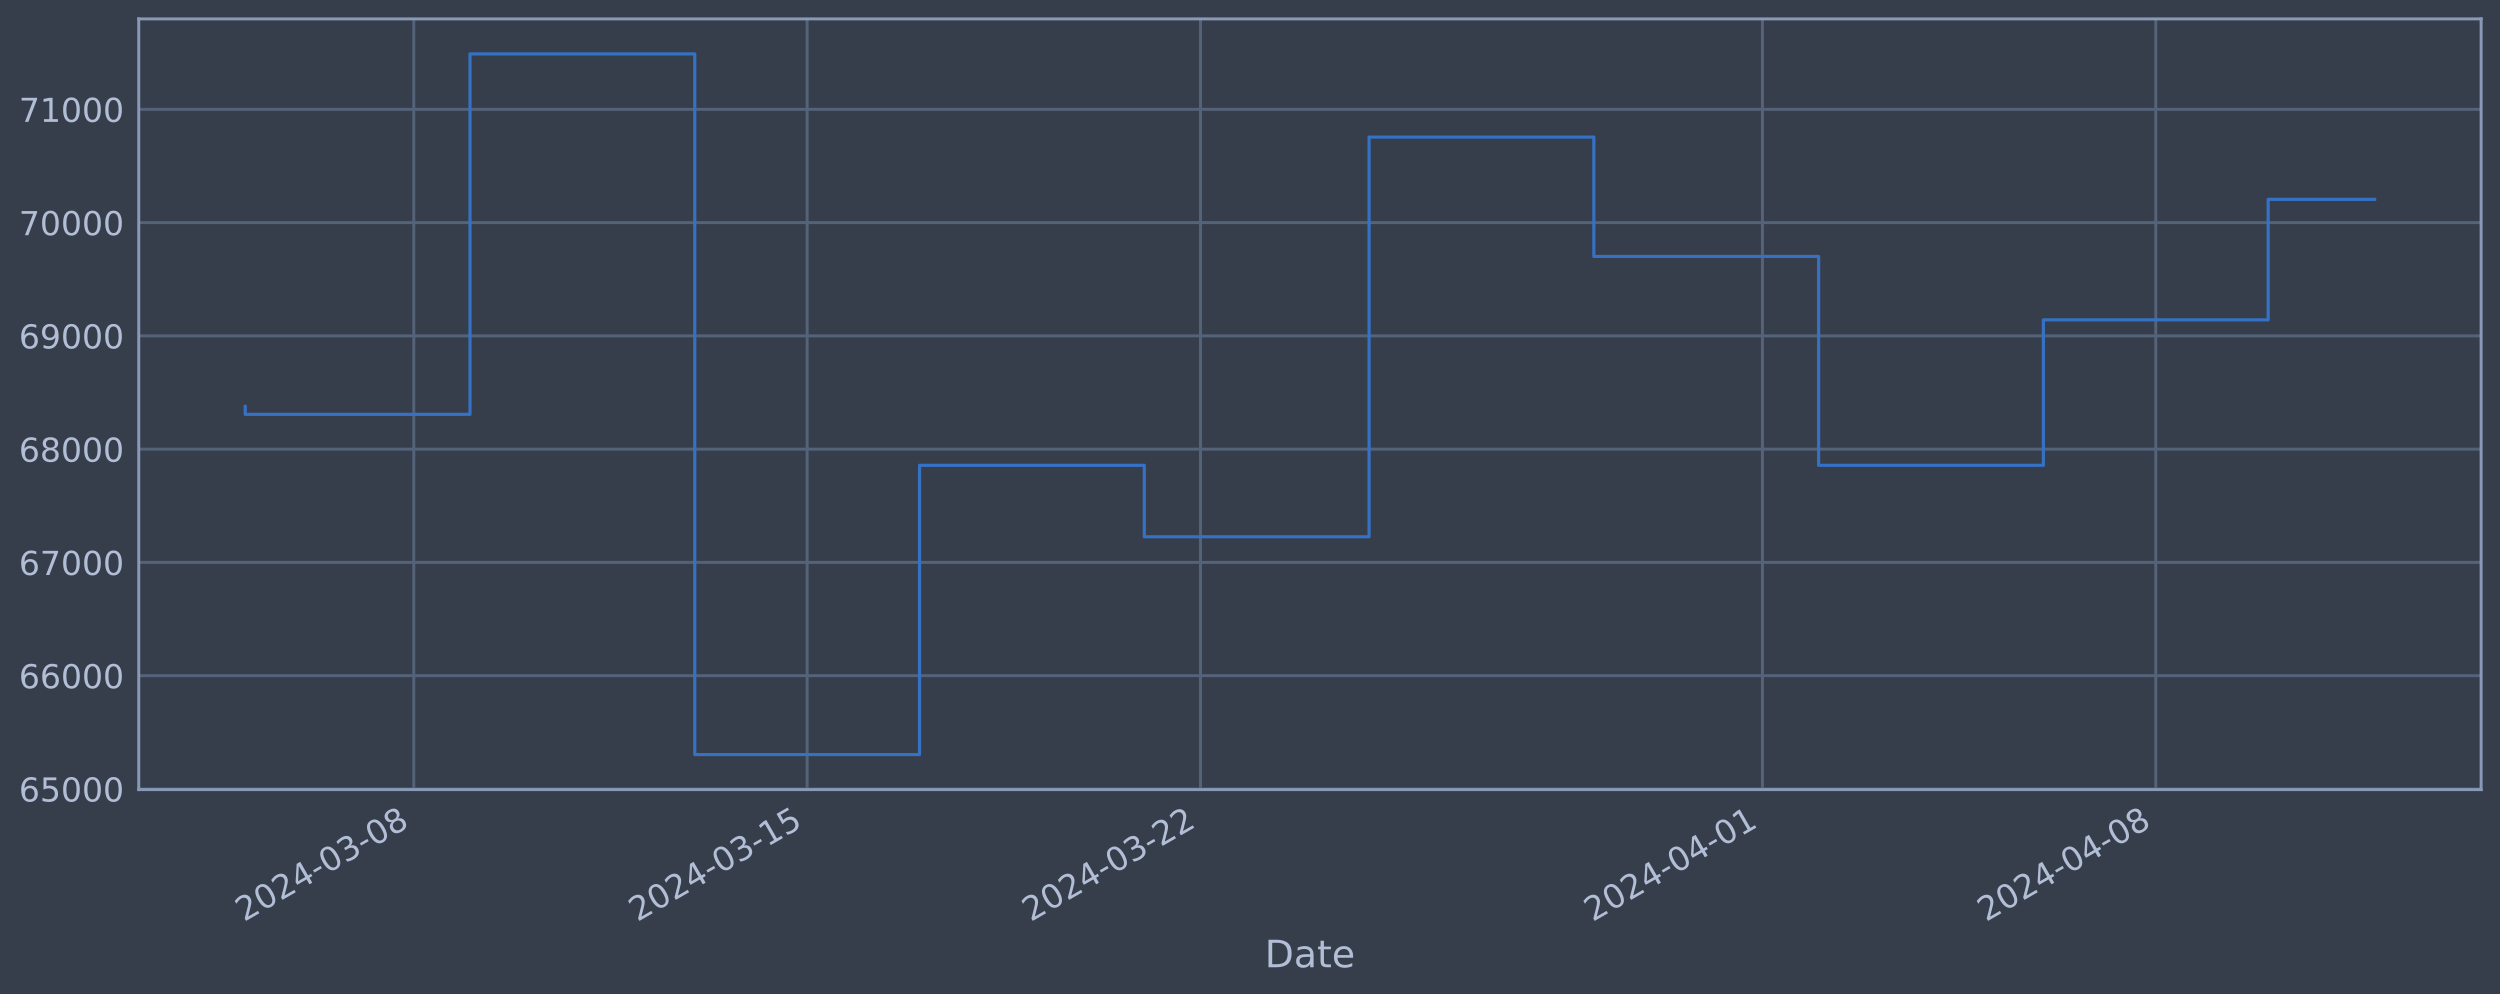
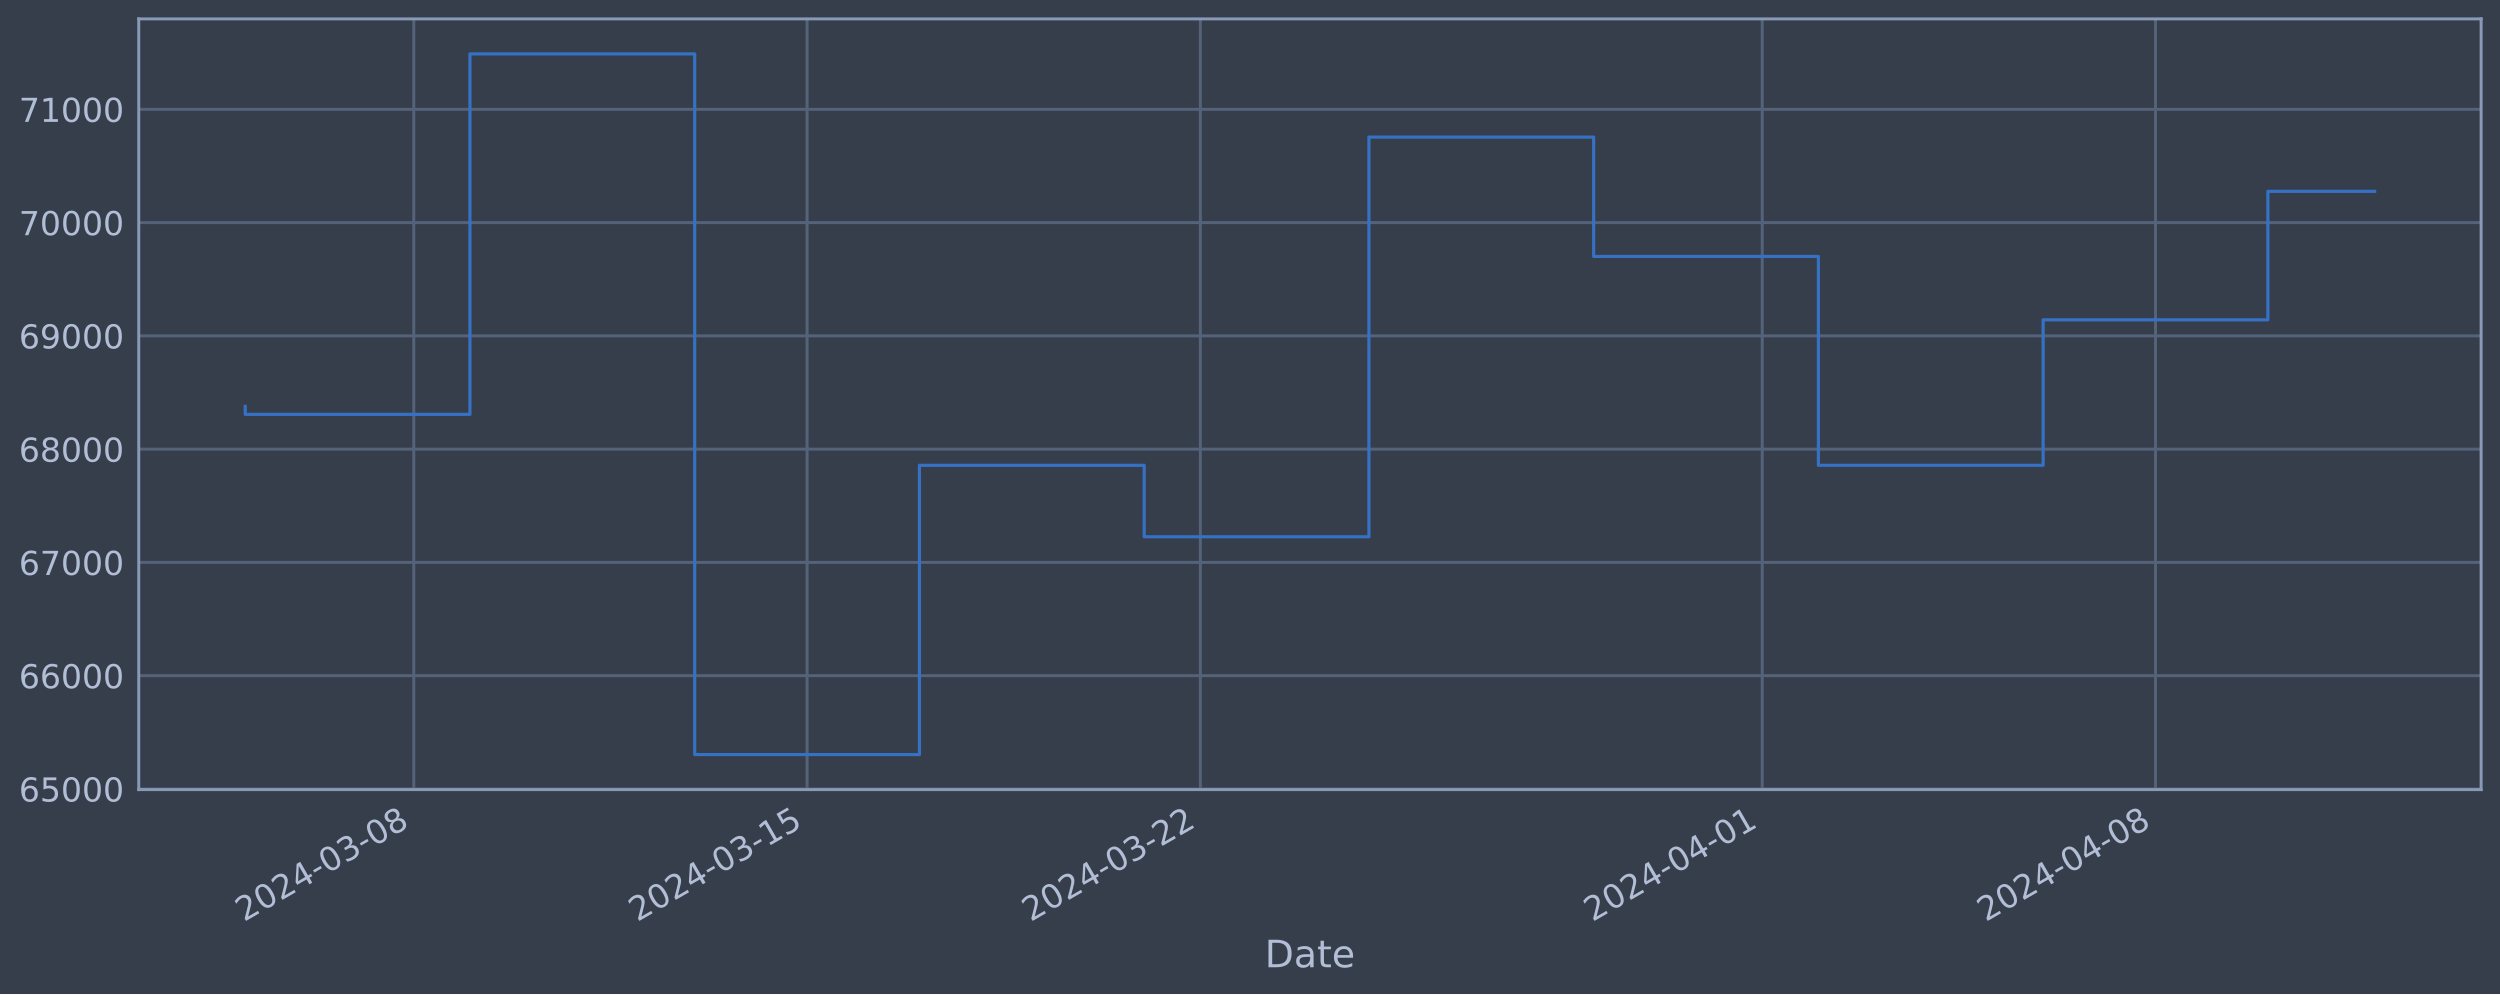
<svg xmlns="http://www.w3.org/2000/svg" xmlns:xlink="http://www.w3.org/1999/xlink" width="952.884pt" height="378.87pt" viewBox="0 0 952.884 378.87" version="1.1">
  <defs>
    <style type="text/css">*{stroke-linejoin: round; stroke-linecap: butt}</style>
  </defs>
  <g id="figure_1">
    <g id="patch_1">
      <path d="M 0 378.87  L 952.884 378.87  L 952.884 0  L 0 0  z " style="fill: #373e4b" />
    </g>
    <g id="axes_1">
      <g id="patch_2">
        <path d="M 52.884 300.96  L 945.684 300.96  L 945.684 7.2  L 52.884 7.2  z " style="fill: #373e4b" />
      </g>
      <g id="matplotlib.axis_1">
        <g id="xtick_1">
          <g id="line2d_1">
-             <path d="M 157.72 300.96  L 157.72 7.2  " clip-path="url(#p322b2bba8f)" style="fill: none; stroke: #546379; stroke-width: 1.12; stroke-linecap: square" />
+             <path d="M 157.711 300.96  L 157.711 7.2  " clip-path="url(#pd5bc92d36b)" style="fill: none; stroke: #546379; stroke-width: 1.12; stroke-linecap: square" />
          </g>
          <g id="line2d_2" />
          <g id="text_1">
-             <g style="fill: #b1bed6" transform="translate(92.99441 351.4642) rotate(-30) scale(0.126 -0.126)">
+             <g style="fill: #b1bed6" transform="translate(92.9856 351.4642) rotate(-30) scale(0.126 -0.126)">
              <defs>
                <path id="DejaVuSans-32" d="M 1228 531  L 3431 531  L 3431 0  L 469 0  L 469 531  Q 828 903 1448 1529  Q 2069 2156 2228 2338  Q 2531 2678 2651 2914  Q 2772 3150 2772 3378  Q 2772 3750 2511 3984  Q 2250 4219 1831 4219  Q 1534 4219 1204 4116  Q 875 4013 500 3803  L 500 4441  Q 881 4594 1212 4672  Q 1544 4750 1819 4750  Q 2544 4750 2975 4387  Q 3406 4025 3406 3419  Q 3406 3131 3298 2873  Q 3191 2616 2906 2266  Q 2828 2175 2409 1742  Q 1991 1309 1228 531  z " transform="scale(0.015625)" />
                <path id="DejaVuSans-30" d="M 2034 4250  Q 1547 4250 1301 3770  Q 1056 3291 1056 2328  Q 1056 1369 1301 889  Q 1547 409 2034 409  Q 2525 409 2770 889  Q 3016 1369 3016 2328  Q 3016 3291 2770 3770  Q 2525 4250 2034 4250  z M 2034 4750  Q 2819 4750 3233 4129  Q 3647 3509 3647 2328  Q 3647 1150 3233 529  Q 2819 -91 2034 -91  Q 1250 -91 836 529  Q 422 1150 422 2328  Q 422 3509 836 4129  Q 1250 4750 2034 4750  z " transform="scale(0.015625)" />
                <path id="DejaVuSans-34" d="M 2419 4116  L 825 1625  L 2419 1625  L 2419 4116  z M 2253 4666  L 3047 4666  L 3047 1625  L 3713 1625  L 3713 1100  L 3047 1100  L 3047 0  L 2419 0  L 2419 1100  L 313 1100  L 313 1709  L 2253 4666  z " transform="scale(0.015625)" />
                <path id="DejaVuSans-2d" d="M 313 2009  L 1997 2009  L 1997 1497  L 313 1497  L 313 2009  z " transform="scale(0.015625)" />
                <path id="DejaVuSans-33" d="M 2597 2516  Q 3050 2419 3304 2112  Q 3559 1806 3559 1356  Q 3559 666 3084 287  Q 2609 -91 1734 -91  Q 1441 -91 1130 -33  Q 819 25 488 141  L 488 750  Q 750 597 1062 519  Q 1375 441 1716 441  Q 2309 441 2620 675  Q 2931 909 2931 1356  Q 2931 1769 2642 2001  Q 2353 2234 1838 2234  L 1294 2234  L 1294 2753  L 1863 2753  Q 2328 2753 2575 2939  Q 2822 3125 2822 3475  Q 2822 3834 2567 4026  Q 2313 4219 1838 4219  Q 1578 4219 1281 4162  Q 984 4106 628 3988  L 628 4550  Q 988 4650 1302 4700  Q 1616 4750 1894 4750  Q 2613 4750 3031 4423  Q 3450 4097 3450 3541  Q 3450 3153 3228 2886  Q 3006 2619 2597 2516  z " transform="scale(0.015625)" />
                <path id="DejaVuSans-38" d="M 2034 2216  Q 1584 2216 1326 1975  Q 1069 1734 1069 1313  Q 1069 891 1326 650  Q 1584 409 2034 409  Q 2484 409 2743 651  Q 3003 894 3003 1313  Q 3003 1734 2745 1975  Q 2488 2216 2034 2216  z M 1403 2484  Q 997 2584 770 2862  Q 544 3141 544 3541  Q 544 4100 942 4425  Q 1341 4750 2034 4750  Q 2731 4750 3128 4425  Q 3525 4100 3525 3541  Q 3525 3141 3298 2862  Q 3072 2584 2669 2484  Q 3125 2378 3379 2068  Q 3634 1759 3634 1313  Q 3634 634 3220 271  Q 2806 -91 2034 -91  Q 1263 -91 848 271  Q 434 634 434 1313  Q 434 1759 690 2068  Q 947 2378 1403 2484  z M 1172 3481  Q 1172 3119 1398 2916  Q 1625 2713 2034 2713  Q 2441 2713 2670 2916  Q 2900 3119 2900 3481  Q 2900 3844 2670 4047  Q 2441 4250 2034 4250  Q 1625 4250 1398 4047  Q 1172 3844 1172 3481  z " transform="scale(0.015625)" />
              </defs>
              <use xlink:href="#DejaVuSans-32" />
              <use xlink:href="#DejaVuSans-30" x="63.623" />
              <use xlink:href="#DejaVuSans-32" x="127.246" />
              <use xlink:href="#DejaVuSans-34" x="190.869" />
              <use xlink:href="#DejaVuSans-2d" x="254.492" />
              <use xlink:href="#DejaVuSans-30" x="290.576" />
              <use xlink:href="#DejaVuSans-33" x="354.199" />
              <use xlink:href="#DejaVuSans-2d" x="417.822" />
              <use xlink:href="#DejaVuSans-30" x="453.906" />
              <use xlink:href="#DejaVuSans-38" x="517.529" />
            </g>
          </g>
        </g>
        <g id="xtick_2">
          <g id="line2d_3">
-             <path d="M 307.647 300.96  L 307.647 7.2  " clip-path="url(#p322b2bba8f)" style="fill: none; stroke: #546379; stroke-width: 1.12; stroke-linecap: square" />
+             <path d="M 307.617 300.96  L 307.617 7.2  " clip-path="url(#pd5bc92d36b)" style="fill: none; stroke: #546379; stroke-width: 1.12; stroke-linecap: square" />
          </g>
          <g id="line2d_4" />
          <g id="text_2">
-             <g style="fill: #b1bed6" transform="translate(242.9212 351.4642) rotate(-30) scale(0.126 -0.126)">
+             <g style="fill: #b1bed6" transform="translate(242.8919 351.4642) rotate(-30) scale(0.126 -0.126)">
              <defs>
                <path id="DejaVuSans-31" d="M 794 531  L 1825 531  L 1825 4091  L 703 3866  L 703 4441  L 1819 4666  L 2450 4666  L 2450 531  L 3481 531  L 3481 0  L 794 0  L 794 531  z " transform="scale(0.015625)" />
                <path id="DejaVuSans-35" d="M 691 4666  L 3169 4666  L 3169 4134  L 1269 4134  L 1269 2991  Q 1406 3038 1543 3061  Q 1681 3084 1819 3084  Q 2600 3084 3056 2656  Q 3513 2228 3513 1497  Q 3513 744 3044 326  Q 2575 -91 1722 -91  Q 1428 -91 1123 -41  Q 819 9 494 109  L 494 744  Q 775 591 1075 516  Q 1375 441 1709 441  Q 2250 441 2565 725  Q 2881 1009 2881 1497  Q 2881 1984 2565 2268  Q 2250 2553 1709 2553  Q 1456 2553 1204 2497  Q 953 2441 691 2322  L 691 4666  z " transform="scale(0.015625)" />
              </defs>
              <use xlink:href="#DejaVuSans-32" />
              <use xlink:href="#DejaVuSans-30" x="63.623" />
              <use xlink:href="#DejaVuSans-32" x="127.246" />
              <use xlink:href="#DejaVuSans-34" x="190.869" />
              <use xlink:href="#DejaVuSans-2d" x="254.492" />
              <use xlink:href="#DejaVuSans-30" x="290.576" />
              <use xlink:href="#DejaVuSans-33" x="354.199" />
              <use xlink:href="#DejaVuSans-2d" x="417.822" />
              <use xlink:href="#DejaVuSans-31" x="453.906" />
              <use xlink:href="#DejaVuSans-35" x="517.529" />
            </g>
          </g>
        </g>
        <g id="xtick_3">
          <g id="line2d_5">
-             <path d="M 457.574 300.96  L 457.574 7.2  " clip-path="url(#p322b2bba8f)" style="fill: none; stroke: #546379; stroke-width: 1.12; stroke-linecap: square" />
+             <path d="M 457.524 300.96  L 457.524 7.2  " clip-path="url(#pd5bc92d36b)" style="fill: none; stroke: #546379; stroke-width: 1.12; stroke-linecap: square" />
          </g>
          <g id="line2d_6" />
          <g id="text_3">
-             <g style="fill: #b1bed6" transform="translate(392.8481 351.4642) rotate(-30) scale(0.126 -0.126)">
+             <g style="fill: #b1bed6" transform="translate(392.7981 351.4642) rotate(-30) scale(0.126 -0.126)">
              <use xlink:href="#DejaVuSans-32" />
              <use xlink:href="#DejaVuSans-30" x="63.623" />
              <use xlink:href="#DejaVuSans-32" x="127.246" />
              <use xlink:href="#DejaVuSans-34" x="190.869" />
              <use xlink:href="#DejaVuSans-2d" x="254.492" />
              <use xlink:href="#DejaVuSans-30" x="290.576" />
              <use xlink:href="#DejaVuSans-33" x="354.199" />
              <use xlink:href="#DejaVuSans-2d" x="417.822" />
              <use xlink:href="#DejaVuSans-32" x="453.906" />
              <use xlink:href="#DejaVuSans-32" x="517.529" />
            </g>
          </g>
        </g>
        <g id="xtick_4">
          <g id="line2d_7">
-             <path d="M 671.755 300.96  L 671.755 7.2  " clip-path="url(#p322b2bba8f)" style="fill: none; stroke: #546379; stroke-width: 1.12; stroke-linecap: square" />
+             <path d="M 671.675 300.96  L 671.675 7.2  " clip-path="url(#pd5bc92d36b)" style="fill: none; stroke: #546379; stroke-width: 1.12; stroke-linecap: square" />
          </g>
          <g id="line2d_8" />
          <g id="text_4">
-             <g style="fill: #b1bed6" transform="translate(607.0292 351.4642) rotate(-30) scale(0.126 -0.126)">
+             <g style="fill: #b1bed6" transform="translate(606.95 351.4642) rotate(-30) scale(0.126 -0.126)">
              <use xlink:href="#DejaVuSans-32" />
              <use xlink:href="#DejaVuSans-30" x="63.623" />
              <use xlink:href="#DejaVuSans-32" x="127.246" />
              <use xlink:href="#DejaVuSans-34" x="190.869" />
              <use xlink:href="#DejaVuSans-2d" x="254.492" />
              <use xlink:href="#DejaVuSans-30" x="290.576" />
              <use xlink:href="#DejaVuSans-34" x="354.199" />
              <use xlink:href="#DejaVuSans-2d" x="417.822" />
              <use xlink:href="#DejaVuSans-30" x="453.906" />
              <use xlink:href="#DejaVuSans-31" x="517.529" />
            </g>
          </g>
        </g>
        <g id="xtick_5">
          <g id="line2d_9">
-             <path d="M 821.682 300.96  L 821.682 7.2  " clip-path="url(#p322b2bba8f)" style="fill: none; stroke: #546379; stroke-width: 1.12; stroke-linecap: square" />
+             <path d="M 821.582 300.96  L 821.582 7.2  " clip-path="url(#pd5bc92d36b)" style="fill: none; stroke: #546379; stroke-width: 1.12; stroke-linecap: square" />
          </g>
          <g id="line2d_10" />
          <g id="text_5">
-             <g style="fill: #b1bed6" transform="translate(756.9561 351.4642) rotate(-30) scale(0.126 -0.126)">
+             <g style="fill: #b1bed6" transform="translate(756.8562 351.4642) rotate(-30) scale(0.126 -0.126)">
              <use xlink:href="#DejaVuSans-32" />
              <use xlink:href="#DejaVuSans-30" x="63.623" />
              <use xlink:href="#DejaVuSans-32" x="127.246" />
              <use xlink:href="#DejaVuSans-34" x="190.869" />
              <use xlink:href="#DejaVuSans-2d" x="254.492" />
              <use xlink:href="#DejaVuSans-30" x="290.576" />
              <use xlink:href="#DejaVuSans-34" x="354.199" />
              <use xlink:href="#DejaVuSans-2d" x="417.822" />
              <use xlink:href="#DejaVuSans-30" x="453.906" />
              <use xlink:href="#DejaVuSans-38" x="517.529" />
            </g>
          </g>
        </g>
        <g id="text_6">
          <g style="fill: #b1bed6" transform="translate(482.0746 368.6753) scale(0.144 -0.144)">
            <defs>
              <path id="DejaVuSans-44" d="M 1259 4147  L 1259 519  L 2022 519  Q 2988 519 3436 956  Q 3884 1394 3884 2338  Q 3884 3275 3436 3711  Q 2988 4147 2022 4147  L 1259 4147  z M 628 4666  L 1925 4666  Q 3281 4666 3915 4102  Q 4550 3538 4550 2338  Q 4550 1131 3912 565  Q 3275 0 1925 0  L 628 0  L 628 4666  z " transform="scale(0.015625)" />
              <path id="DejaVuSans-61" d="M 2194 1759  Q 1497 1759 1228 1600  Q 959 1441 959 1056  Q 959 750 1161 570  Q 1363 391 1709 391  Q 2188 391 2477 730  Q 2766 1069 2766 1631  L 2766 1759  L 2194 1759  z M 3341 1997  L 3341 0  L 2766 0  L 2766 531  Q 2569 213 2275 61  Q 1981 -91 1556 -91  Q 1019 -91 701 211  Q 384 513 384 1019  Q 384 1609 779 1909  Q 1175 2209 1959 2209  L 2766 2209  L 2766 2266  Q 2766 2663 2505 2880  Q 2244 3097 1772 3097  Q 1472 3097 1187 3025  Q 903 2953 641 2809  L 641 3341  Q 956 3463 1253 3523  Q 1550 3584 1831 3584  Q 2591 3584 2966 3190  Q 3341 2797 3341 1997  z " transform="scale(0.015625)" />
              <path id="DejaVuSans-74" d="M 1172 4494  L 1172 3500  L 2356 3500  L 2356 3053  L 1172 3053  L 1172 1153  Q 1172 725 1289 603  Q 1406 481 1766 481  L 2356 481  L 2356 0  L 1766 0  Q 1100 0 847 248  Q 594 497 594 1153  L 594 3053  L 172 3053  L 172 3500  L 594 3500  L 594 4494  L 1172 4494  z " transform="scale(0.015625)" />
              <path id="DejaVuSans-65" d="M 3597 1894  L 3597 1613  L 953 1613  Q 991 1019 1311 708  Q 1631 397 2203 397  Q 2534 397 2845 478  Q 3156 559 3463 722  L 3463 178  Q 3153 47 2828 -22  Q 2503 -91 2169 -91  Q 1331 -91 842 396  Q 353 884 353 1716  Q 353 2575 817 3079  Q 1281 3584 2069 3584  Q 2775 3584 3186 3129  Q 3597 2675 3597 1894  z M 3022 2063  Q 3016 2534 2758 2815  Q 2500 3097 2075 3097  Q 1594 3097 1305 2825  Q 1016 2553 972 2059  L 3022 2063  z " transform="scale(0.015625)" />
            </defs>
            <use xlink:href="#DejaVuSans-44" />
            <use xlink:href="#DejaVuSans-61" x="77.002" />
            <use xlink:href="#DejaVuSans-74" x="138.281" />
            <use xlink:href="#DejaVuSans-65" x="177.49" />
          </g>
        </g>
      </g>
      <g id="matplotlib.axis_2">
        <g id="ytick_1">
          <g id="line2d_11">
-             <path d="M 52.884 300.718  L 945.684 300.718  " clip-path="url(#p322b2bba8f)" style="fill: none; stroke: #546379; stroke-width: 1.12; stroke-linecap: square" />
+             <path d="M 52.884 300.718  L 945.684 300.718  " clip-path="url(#pd5bc92d36b)" style="fill: none; stroke: #546379; stroke-width: 1.12; stroke-linecap: square" />
          </g>
          <g id="line2d_12" />
          <g id="text_7">
            <g style="fill: #b1bed6" transform="translate(7.2 305.5049) scale(0.126 -0.126)">
              <defs>
                <path id="DejaVuSans-36" d="M 2113 2584  Q 1688 2584 1439 2293  Q 1191 2003 1191 1497  Q 1191 994 1439 701  Q 1688 409 2113 409  Q 2538 409 2786 701  Q 3034 994 3034 1497  Q 3034 2003 2786 2293  Q 2538 2584 2113 2584  z M 3366 4563  L 3366 3988  Q 3128 4100 2886 4159  Q 2644 4219 2406 4219  Q 1781 4219 1451 3797  Q 1122 3375 1075 2522  Q 1259 2794 1537 2939  Q 1816 3084 2150 3084  Q 2853 3084 3261 2657  Q 3669 2231 3669 1497  Q 3669 778 3244 343  Q 2819 -91 2113 -91  Q 1303 -91 875 529  Q 447 1150 447 2328  Q 447 3434 972 4092  Q 1497 4750 2381 4750  Q 2619 4750 2861 4703  Q 3103 4656 3366 4563  z " transform="scale(0.015625)" />
              </defs>
              <use xlink:href="#DejaVuSans-36" />
              <use xlink:href="#DejaVuSans-35" x="63.623" />
              <use xlink:href="#DejaVuSans-30" x="127.246" />
              <use xlink:href="#DejaVuSans-30" x="190.869" />
              <use xlink:href="#DejaVuSans-30" x="254.492" />
            </g>
          </g>
        </g>
        <g id="ytick_2">
          <g id="line2d_13">
-             <path d="M 52.884 257.544  L 945.684 257.544  " clip-path="url(#p322b2bba8f)" style="fill: none; stroke: #546379; stroke-width: 1.12; stroke-linecap: square" />
+             <path d="M 52.884 257.544  L 945.684 257.544  " clip-path="url(#pd5bc92d36b)" style="fill: none; stroke: #546379; stroke-width: 1.12; stroke-linecap: square" />
          </g>
          <g id="line2d_14" />
          <g id="text_8">
            <g style="fill: #b1bed6" transform="translate(7.2 262.331) scale(0.126 -0.126)">
              <use xlink:href="#DejaVuSans-36" />
              <use xlink:href="#DejaVuSans-36" x="63.623" />
              <use xlink:href="#DejaVuSans-30" x="127.246" />
              <use xlink:href="#DejaVuSans-30" x="190.869" />
              <use xlink:href="#DejaVuSans-30" x="254.492" />
            </g>
          </g>
        </g>
        <g id="ytick_3">
          <g id="line2d_15">
-             <path d="M 52.884 214.37  L 945.684 214.37  " clip-path="url(#p322b2bba8f)" style="fill: none; stroke: #546379; stroke-width: 1.12; stroke-linecap: square" />
+             <path d="M 52.884 214.37  L 945.684 214.37  " clip-path="url(#pd5bc92d36b)" style="fill: none; stroke: #546379; stroke-width: 1.12; stroke-linecap: square" />
          </g>
          <g id="line2d_16" />
          <g id="text_9">
            <g style="fill: #b1bed6" transform="translate(7.2 219.157) scale(0.126 -0.126)">
              <defs>
                <path id="DejaVuSans-37" d="M 525 4666  L 3525 4666  L 3525 4397  L 1831 0  L 1172 0  L 2766 4134  L 525 4134  L 525 4666  z " transform="scale(0.015625)" />
              </defs>
              <use xlink:href="#DejaVuSans-36" />
              <use xlink:href="#DejaVuSans-37" x="63.623" />
              <use xlink:href="#DejaVuSans-30" x="127.246" />
              <use xlink:href="#DejaVuSans-30" x="190.869" />
              <use xlink:href="#DejaVuSans-30" x="254.492" />
            </g>
          </g>
        </g>
        <g id="ytick_4">
          <g id="line2d_17">
-             <path d="M 52.884 171.196  L 945.684 171.196  " clip-path="url(#p322b2bba8f)" style="fill: none; stroke: #546379; stroke-width: 1.12; stroke-linecap: square" />
+             <path d="M 52.884 171.196  L 945.684 171.196  " clip-path="url(#pd5bc92d36b)" style="fill: none; stroke: #546379; stroke-width: 1.12; stroke-linecap: square" />
          </g>
          <g id="line2d_18" />
          <g id="text_10">
            <g style="fill: #b1bed6" transform="translate(7.2 175.9831) scale(0.126 -0.126)">
              <use xlink:href="#DejaVuSans-36" />
              <use xlink:href="#DejaVuSans-38" x="63.623" />
              <use xlink:href="#DejaVuSans-30" x="127.246" />
              <use xlink:href="#DejaVuSans-30" x="190.869" />
              <use xlink:href="#DejaVuSans-30" x="254.492" />
            </g>
          </g>
        </g>
        <g id="ytick_5">
          <g id="line2d_19">
-             <path d="M 52.884 128.022  L 945.684 128.022  " clip-path="url(#p322b2bba8f)" style="fill: none; stroke: #546379; stroke-width: 1.12; stroke-linecap: square" />
+             <path d="M 52.884 128.022  L 945.684 128.022  " clip-path="url(#pd5bc92d36b)" style="fill: none; stroke: #546379; stroke-width: 1.12; stroke-linecap: square" />
          </g>
          <g id="line2d_20" />
          <g id="text_11">
            <g style="fill: #b1bed6" transform="translate(7.2 132.8092) scale(0.126 -0.126)">
              <defs>
                <path id="DejaVuSans-39" d="M 703 97  L 703 672  Q 941 559 1184 500  Q 1428 441 1663 441  Q 2288 441 2617 861  Q 2947 1281 2994 2138  Q 2813 1869 2534 1725  Q 2256 1581 1919 1581  Q 1219 1581 811 2004  Q 403 2428 403 3163  Q 403 3881 828 4315  Q 1253 4750 1959 4750  Q 2769 4750 3195 4129  Q 3622 3509 3622 2328  Q 3622 1225 3098 567  Q 2575 -91 1691 -91  Q 1453 -91 1209 -44  Q 966 3 703 97  z M 1959 2075  Q 2384 2075 2632 2365  Q 2881 2656 2881 3163  Q 2881 3666 2632 3958  Q 2384 4250 1959 4250  Q 1534 4250 1286 3958  Q 1038 3666 1038 3163  Q 1038 2656 1286 2365  Q 1534 2075 1959 2075  z " transform="scale(0.015625)" />
              </defs>
              <use xlink:href="#DejaVuSans-36" />
              <use xlink:href="#DejaVuSans-39" x="63.623" />
              <use xlink:href="#DejaVuSans-30" x="127.246" />
              <use xlink:href="#DejaVuSans-30" x="190.869" />
              <use xlink:href="#DejaVuSans-30" x="254.492" />
            </g>
          </g>
        </g>
        <g id="ytick_6">
          <g id="line2d_21">
-             <path d="M 52.884 84.848  L 945.684 84.848  " clip-path="url(#p322b2bba8f)" style="fill: none; stroke: #546379; stroke-width: 1.12; stroke-linecap: square" />
+             <path d="M 52.884 84.848  L 945.684 84.848  " clip-path="url(#pd5bc92d36b)" style="fill: none; stroke: #546379; stroke-width: 1.12; stroke-linecap: square" />
          </g>
          <g id="line2d_22" />
          <g id="text_12">
            <g style="fill: #b1bed6" transform="translate(7.2 89.63523) scale(0.126 -0.126)">
              <use xlink:href="#DejaVuSans-37" />
              <use xlink:href="#DejaVuSans-30" x="63.623" />
              <use xlink:href="#DejaVuSans-30" x="127.246" />
              <use xlink:href="#DejaVuSans-30" x="190.869" />
              <use xlink:href="#DejaVuSans-30" x="254.492" />
            </g>
          </g>
        </g>
        <g id="ytick_7">
          <g id="line2d_23">
-             <path d="M 52.884 41.674  L 945.684 41.674  " clip-path="url(#p322b2bba8f)" style="fill: none; stroke: #546379; stroke-width: 1.12; stroke-linecap: square" />
+             <path d="M 52.884 41.674  L 945.684 41.674  " clip-path="url(#pd5bc92d36b)" style="fill: none; stroke: #546379; stroke-width: 1.12; stroke-linecap: square" />
          </g>
          <g id="line2d_24" />
          <g id="text_13">
            <g style="fill: #b1bed6" transform="translate(7.2 46.4613) scale(0.126 -0.126)">
              <use xlink:href="#DejaVuSans-37" />
              <use xlink:href="#DejaVuSans-31" x="63.623" />
              <use xlink:href="#DejaVuSans-30" x="127.246" />
              <use xlink:href="#DejaVuSans-30" x="190.869" />
              <use xlink:href="#DejaVuSans-30" x="254.492" />
            </g>
          </g>
        </g>
      </g>
      <g id="line2d_25">
-         <path d="M 93.466 154.891  L 93.466 157.946  L 179.138 157.946  L 179.138 20.553  L 264.811 20.553  L 264.811 287.607  L 350.483 287.607  L 350.483 177.362  L 436.155 177.362  L 436.155 204.598  L 521.828 204.598  L 521.828 52.265  L 607.5 52.265  L 607.5 97.744  L 693.173 97.744  L 693.173 177.352  L 778.845 177.352  L 778.845 121.902  L 864.518 121.902  L 864.518 75.998  L 905.102 75.998  " clip-path="url(#p322b2bba8f)" style="fill: none; stroke: #3572c6; stroke-width: 1.2; stroke-linecap: square" />
+         <path d="M 93.466 154.891  L 93.466 157.946  L 179.126 157.946  L 179.126 20.553  L 264.787 20.553  L 264.787 287.607  L 350.448 287.607  L 350.448 177.362  L 436.108 177.362  L 436.108 204.598  L 521.769 204.598  L 521.769 52.265  L 607.43 52.265  L 607.43 97.744  L 693.091 97.744  L 693.091 177.352  L 778.751 177.352  L 778.751 121.902  L 864.412 121.902  L 864.412 72.937  L 905.102 72.937  " clip-path="url(#pd5bc92d36b)" style="fill: none; stroke: #3572c6; stroke-width: 1.2; stroke-linecap: square" />
      </g>
      <g id="patch_3">
        <path d="M 52.884 300.96  L 52.884 7.2  " style="fill: none; stroke: #899ab8; stroke-width: 1.12; stroke-linejoin: miter; stroke-linecap: square" />
      </g>
      <g id="patch_4">
        <path d="M 945.684 300.96  L 945.684 7.2  " style="fill: none; stroke: #899ab8; stroke-width: 1.12; stroke-linejoin: miter; stroke-linecap: square" />
      </g>
      <g id="patch_5">
        <path d="M 52.884 300.96  L 945.684 300.96  " style="fill: none; stroke: #899ab8; stroke-width: 1.12; stroke-linejoin: miter; stroke-linecap: square" />
      </g>
      <g id="patch_6">
        <path d="M 52.884 7.2  L 945.684 7.2  " style="fill: none; stroke: #899ab8; stroke-width: 1.12; stroke-linejoin: miter; stroke-linecap: square" />
      </g>
    </g>
  </g>
  <defs>
-     <clipPath id="p322b2bba8f">
+     <clipPath id="pd5bc92d36b">
      <rect x="52.884" y="7.2" width="892.8" height="293.76" />
    </clipPath>
  </defs>
</svg>
